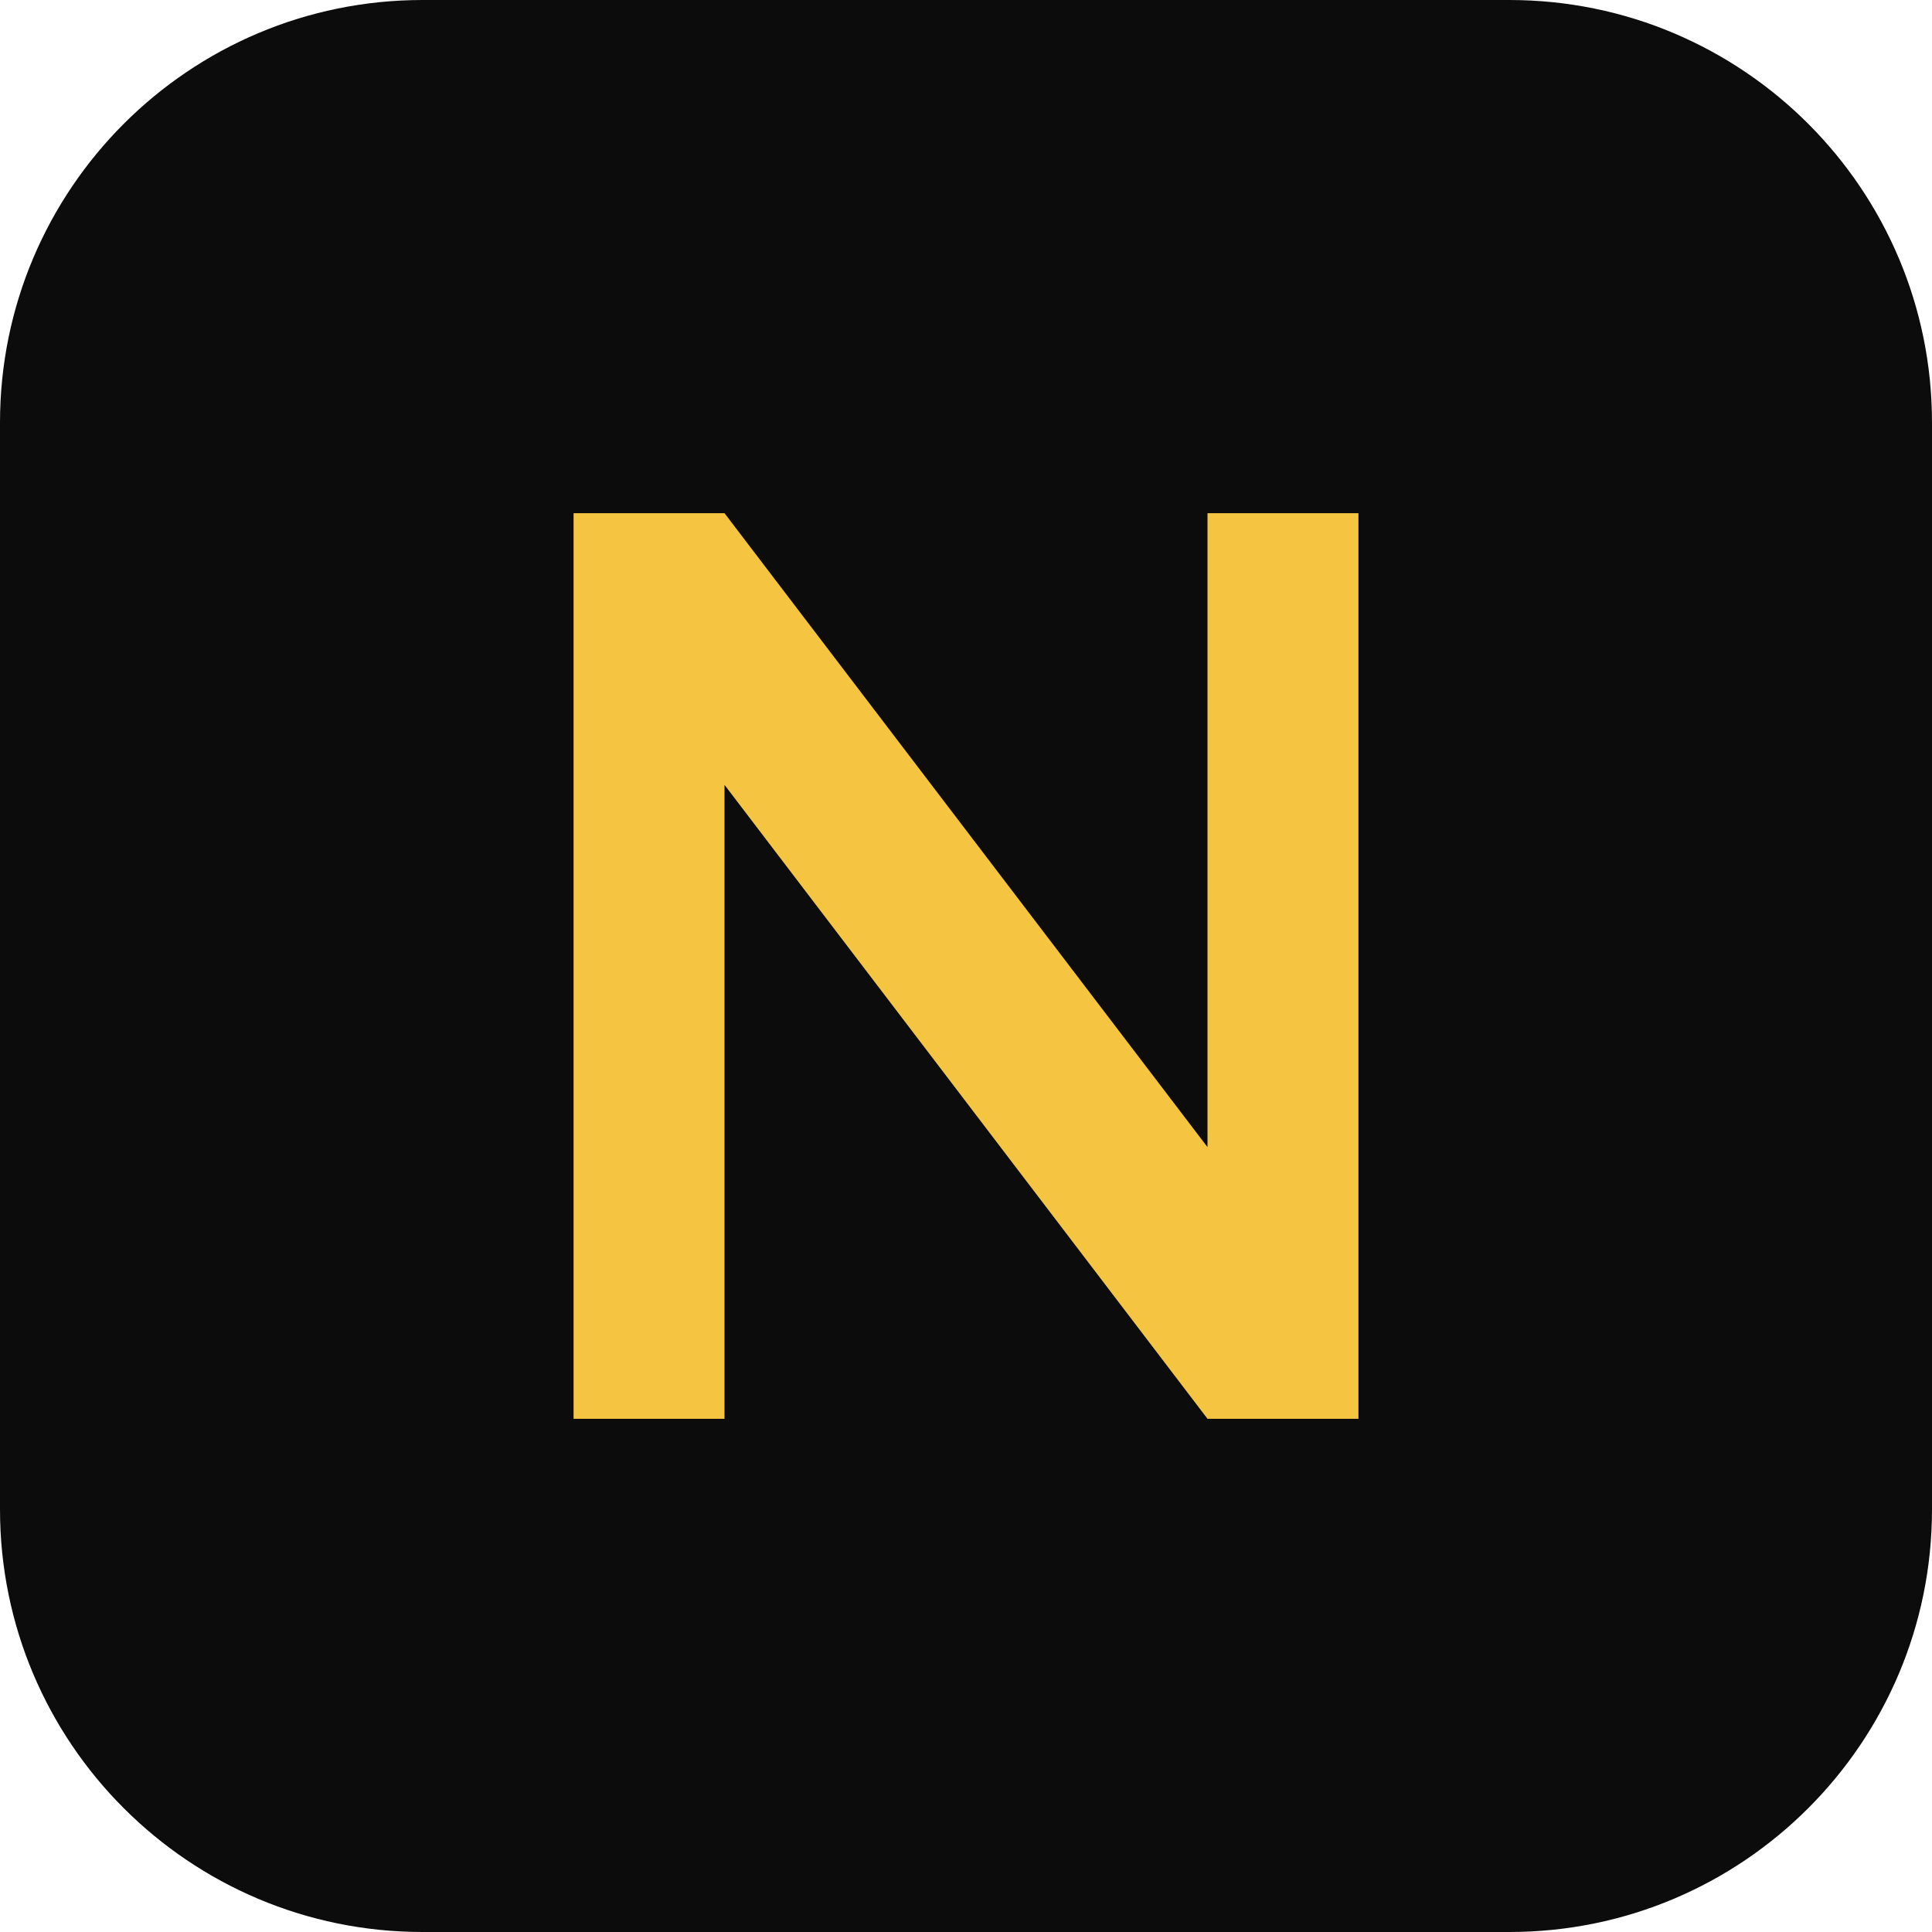
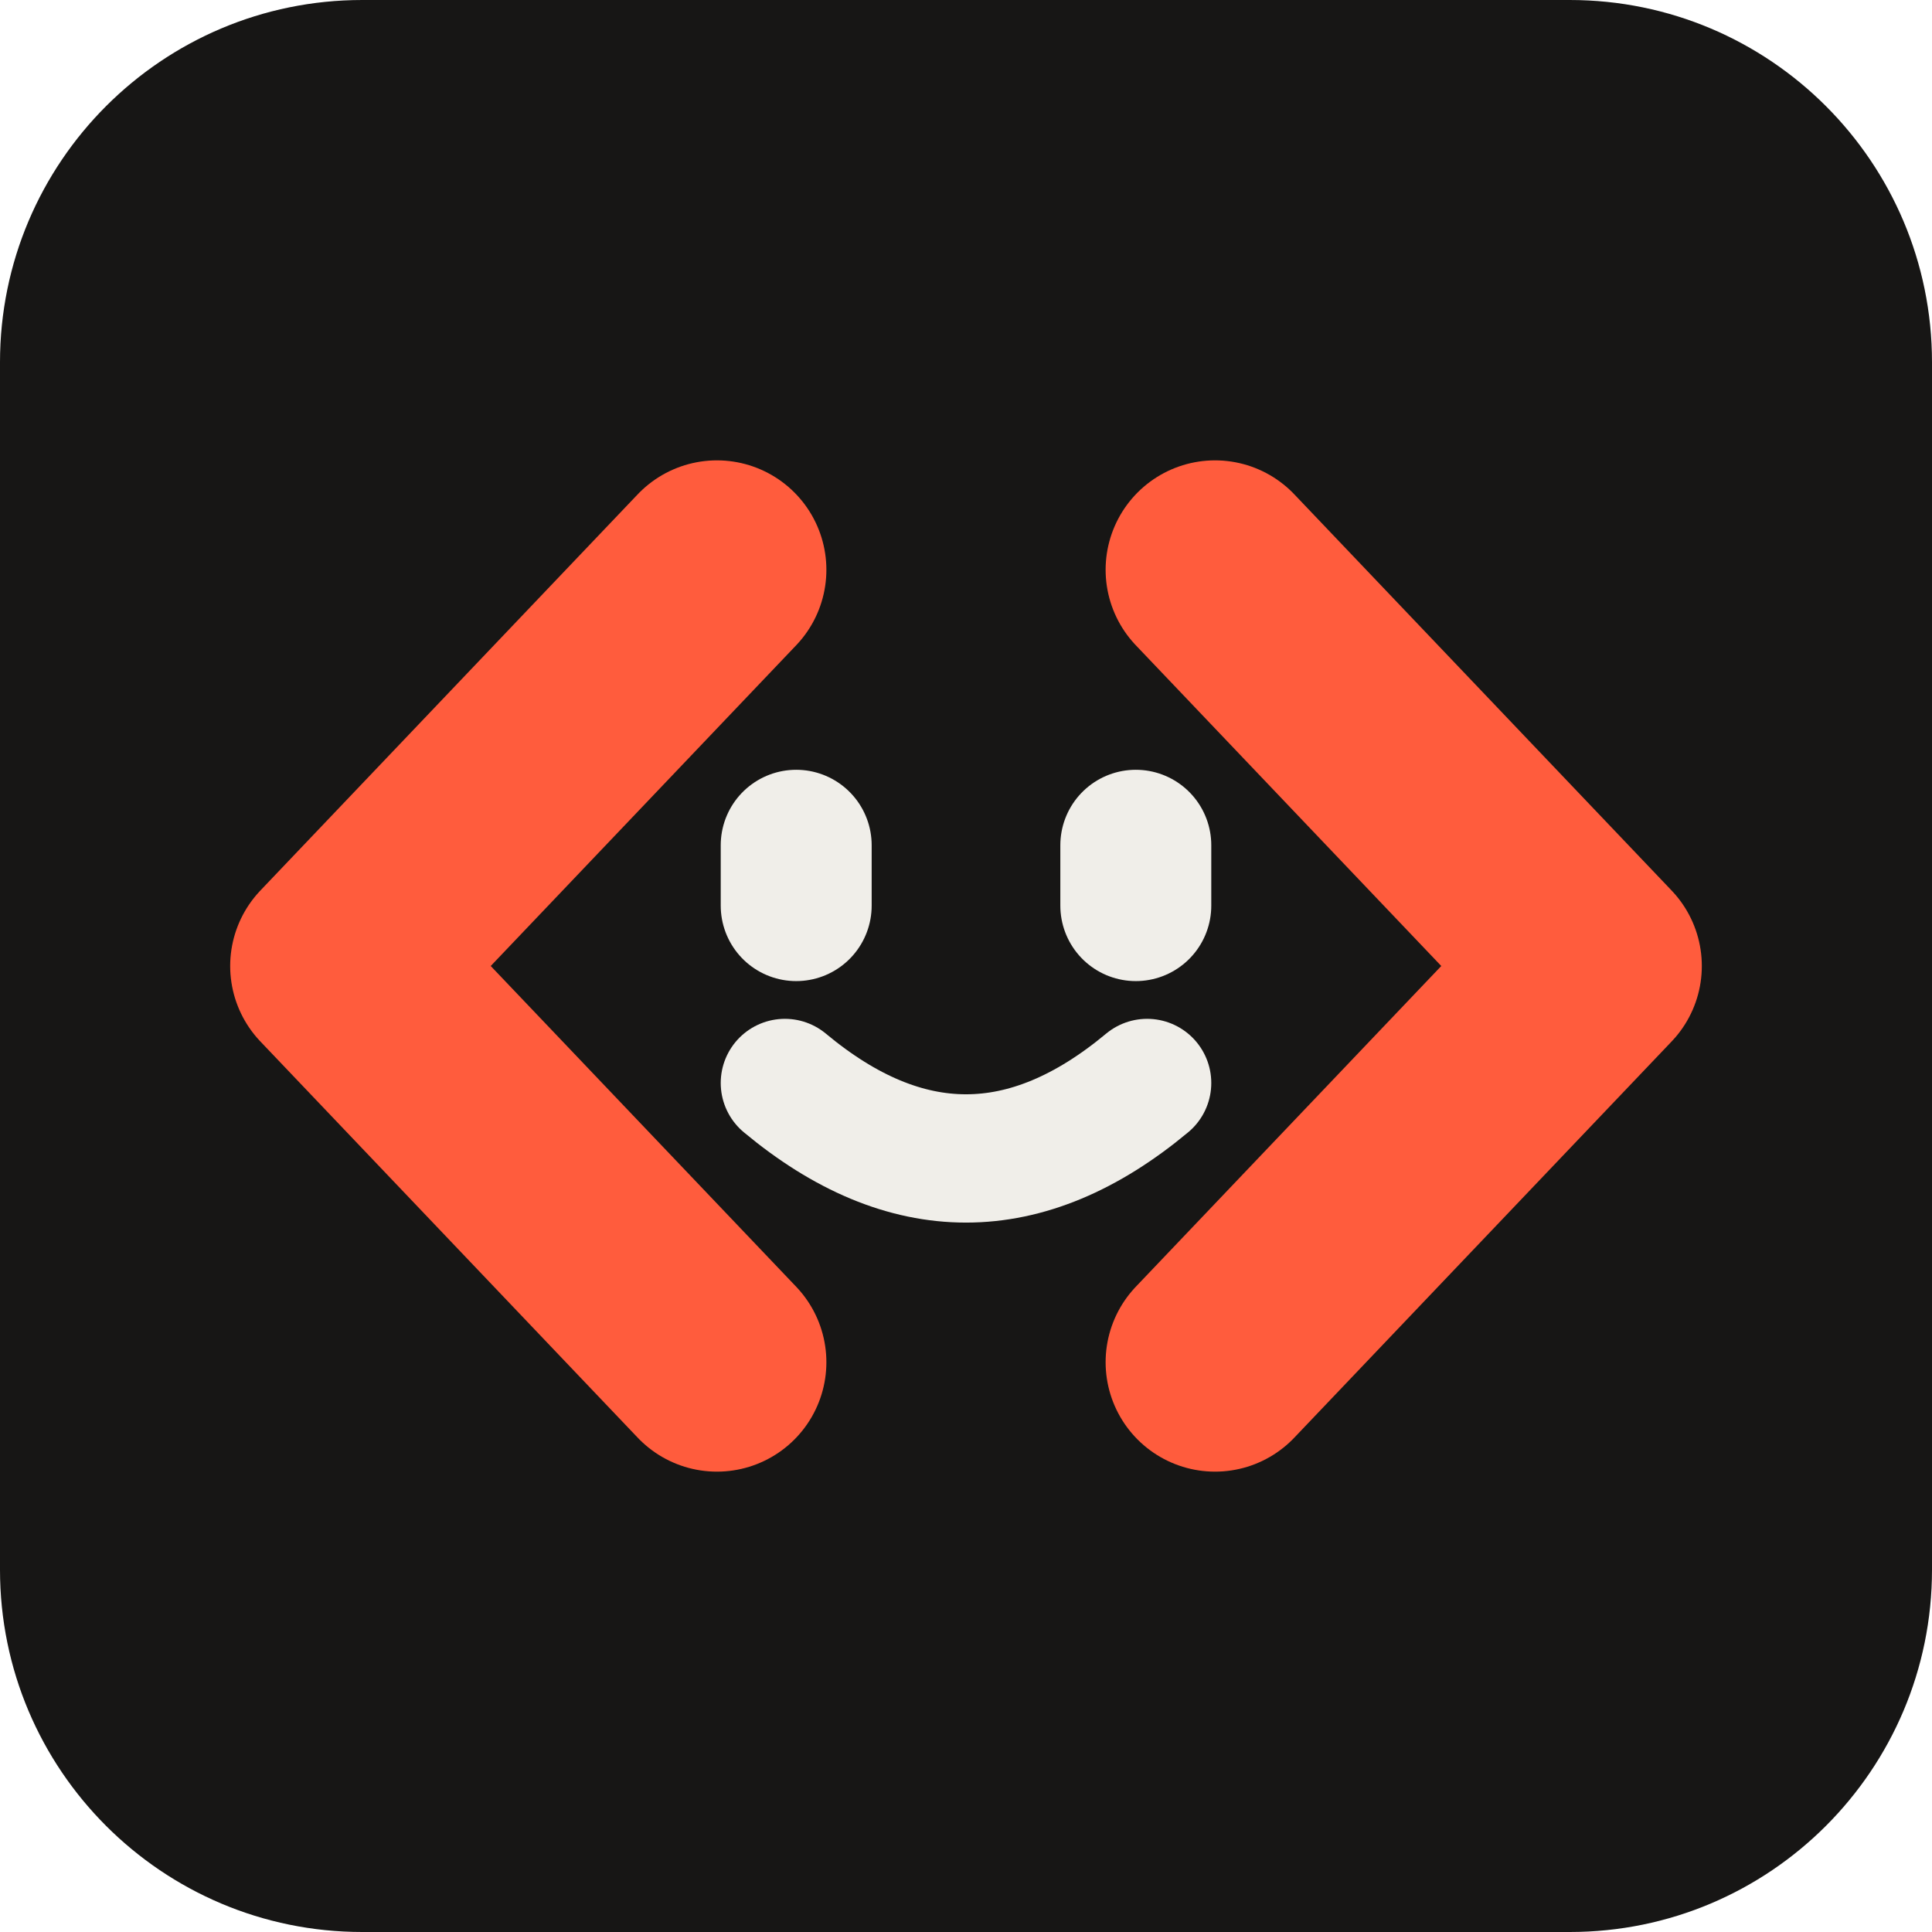
- <svg xmlns="http://www.w3.org/2000/svg" viewBox="0 0 64 64">
-   <rect width="64" height="64" rx="14" fill="#0c0c0c" />
-   <path d="M19 47V17h5l16 21V17h5v30h-5L24 26v21z" fill="#f5c542" />
+ <svg xmlns="http://www.w3.org/2000/svg" viewBox="0 0 512 512" width="512" height="512">
+   <rect width="512" height="512" fill="#171615" rx="96" />
+   <g fill="none" stroke-linecap="round" stroke-linejoin="round">
+     <path d="M190 151 90 256l100 105M322 151l100 105-100 105" stroke="#FF5C3D" stroke-width="58" />
+     <path d="M211 224v16M301 224v16" stroke="#F0EEE9" stroke-width="40" />
+     <path d="M208 287Q256 327 304 287" stroke="#F0EEE9" stroke-width="34" />
+   </g>
</svg>
